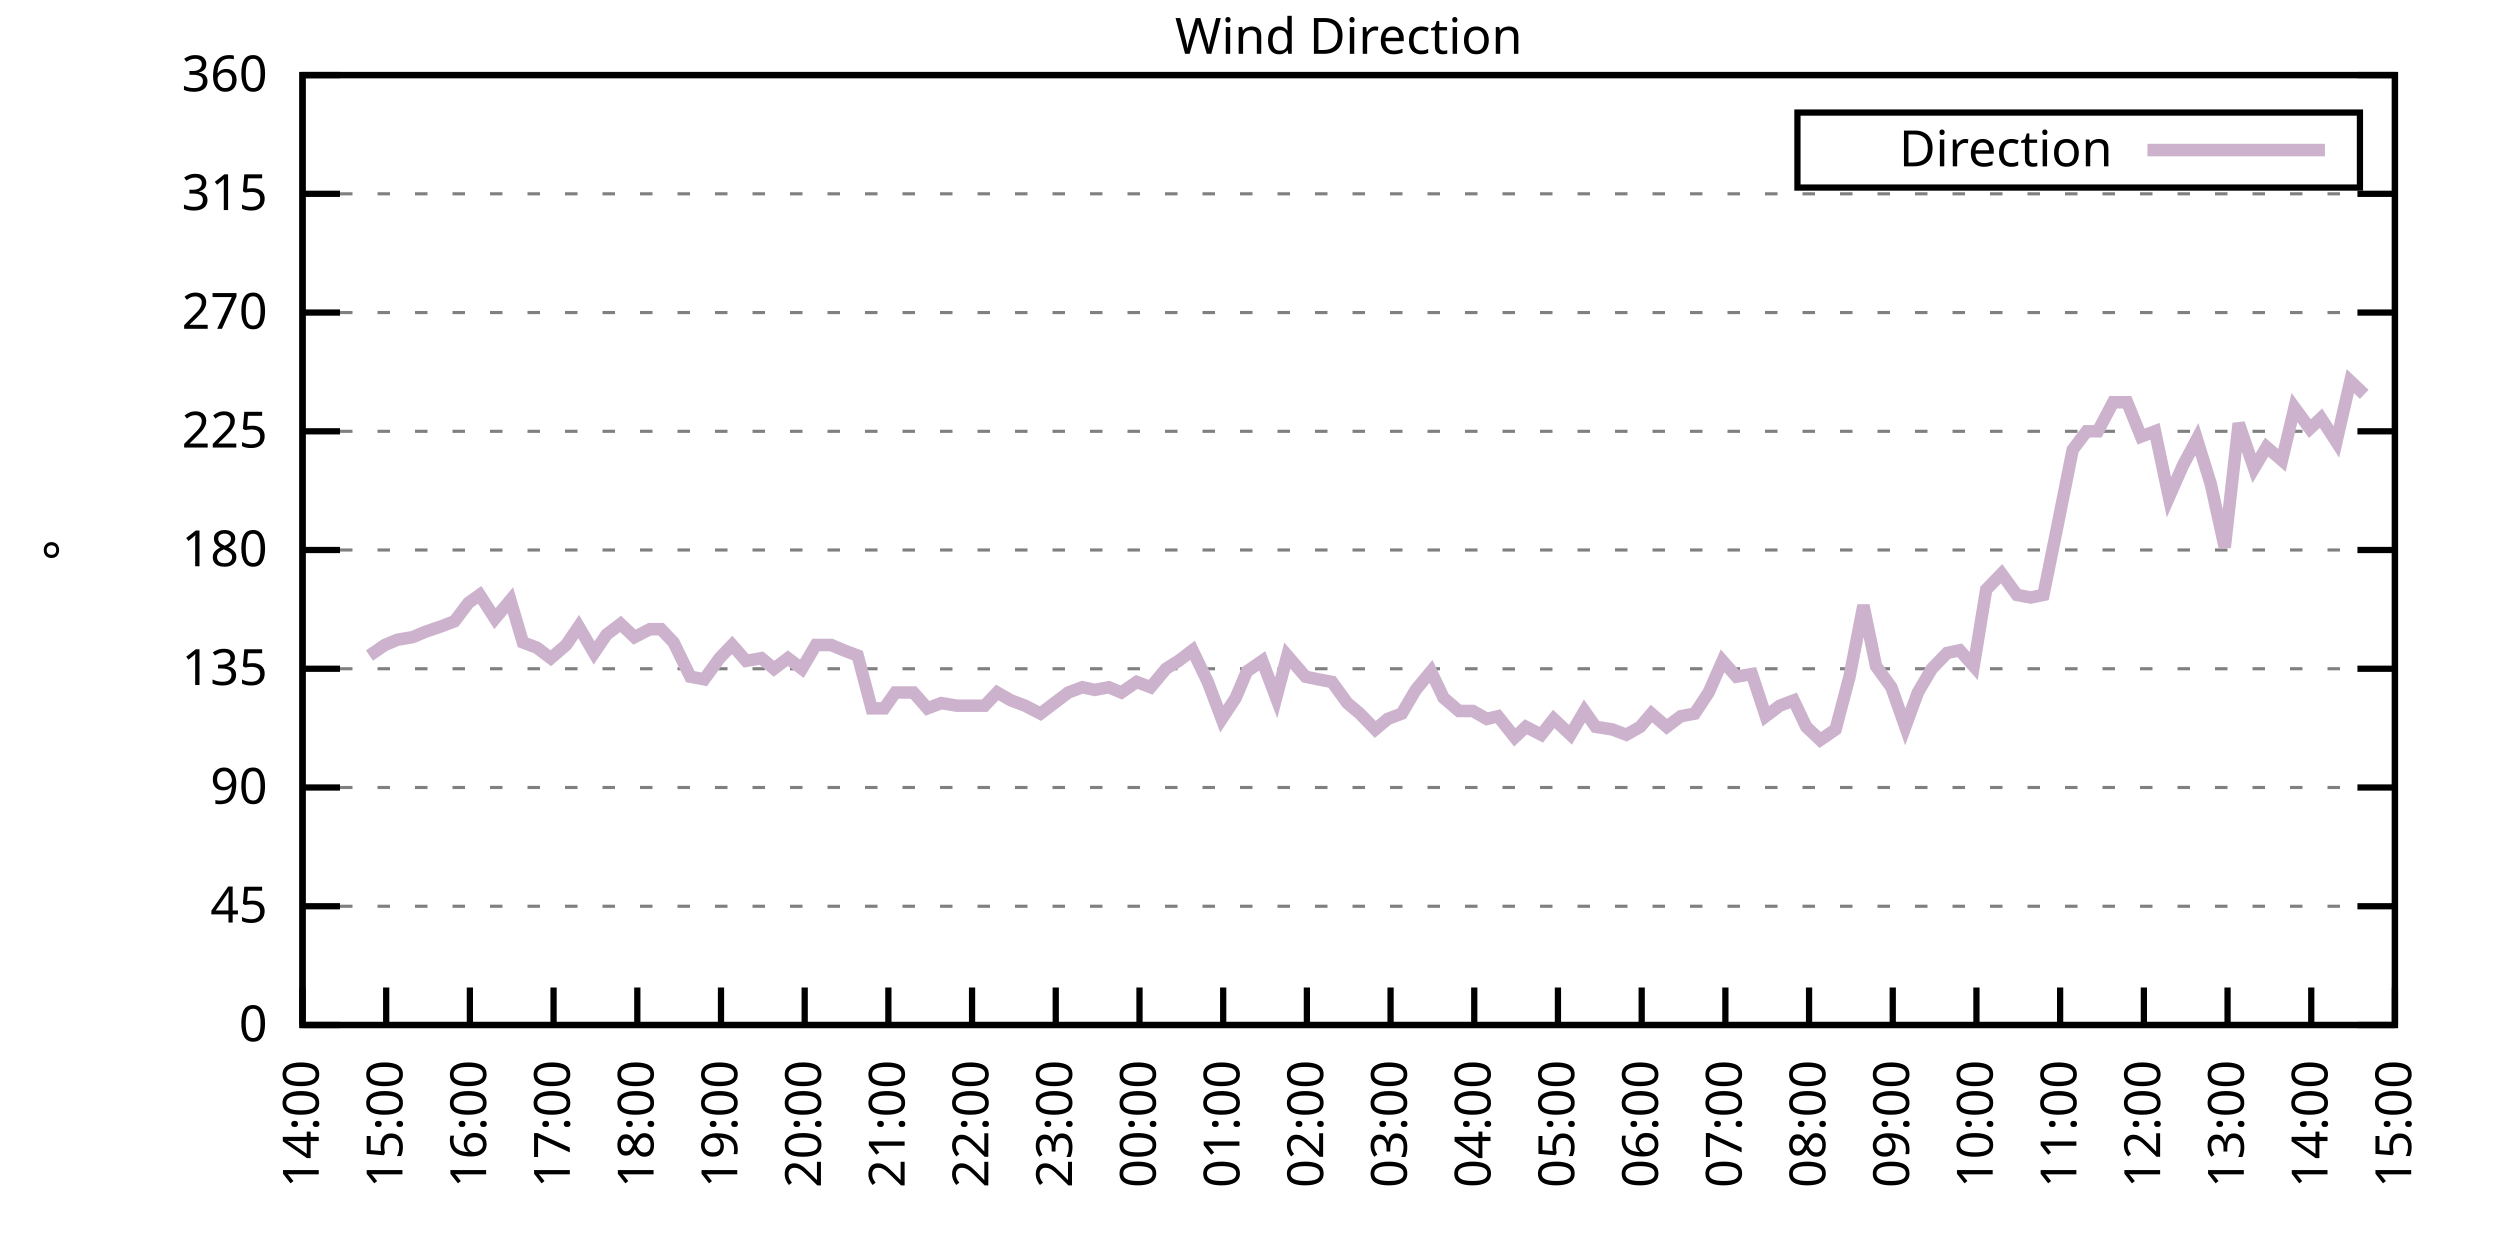
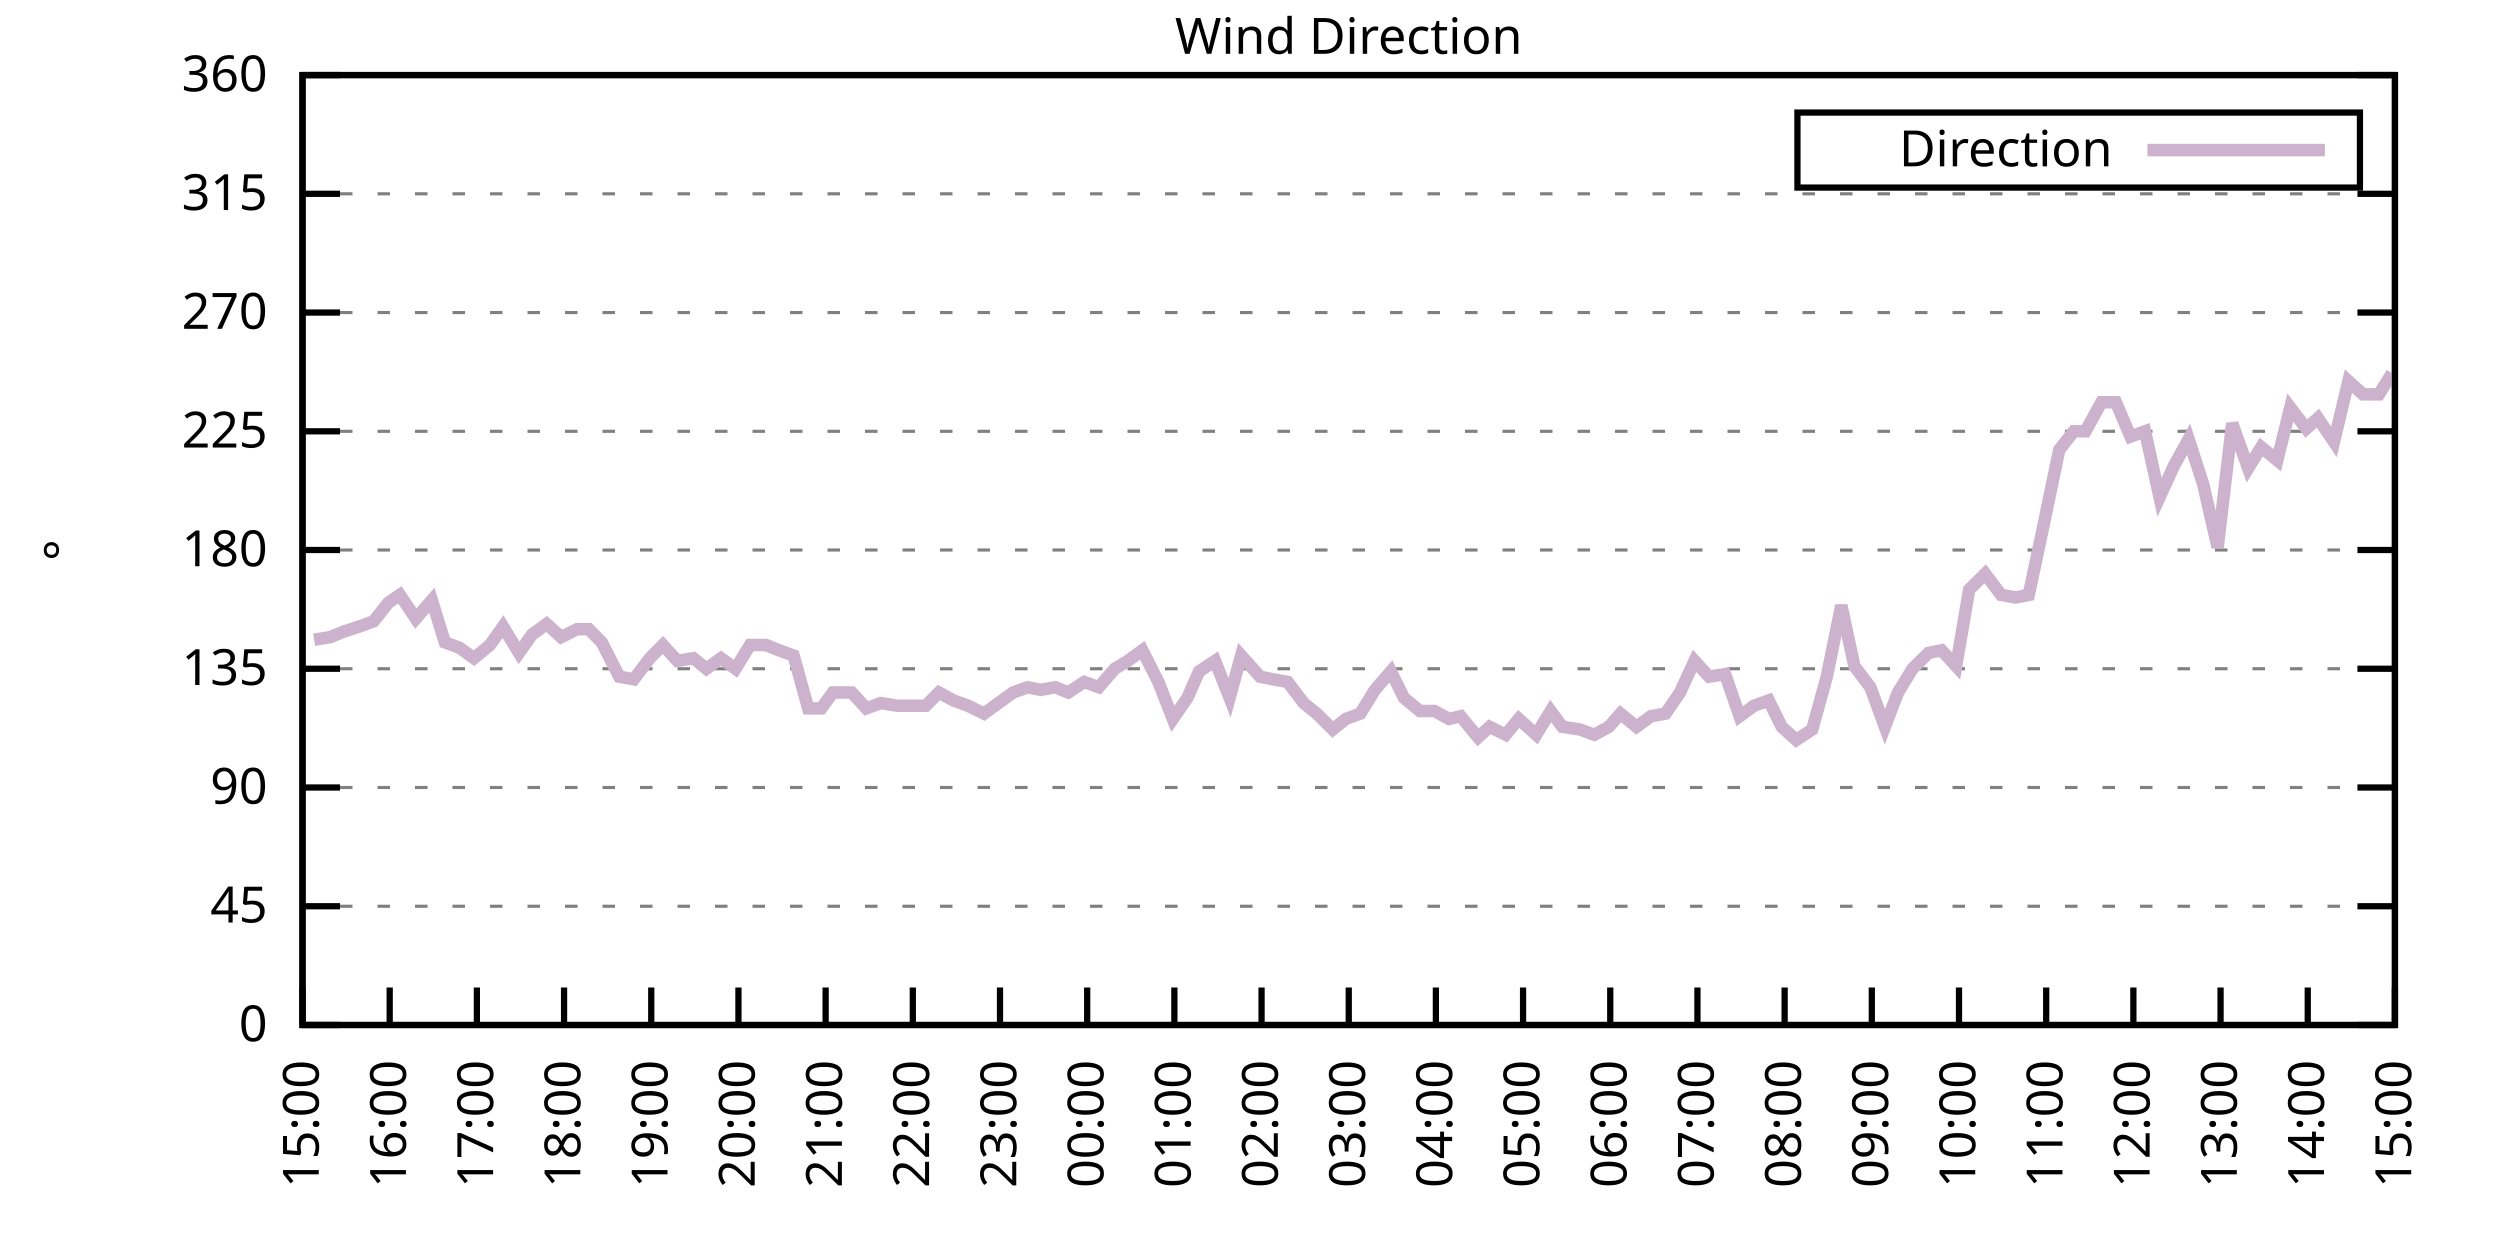
<svg xmlns="http://www.w3.org/2000/svg" xmlns:xlink="http://www.w3.org/1999/xlink" width="400" height="200" viewBox="0 0 400 200">
  <g id="gnuplot_canvas">
    <rect x="0" y="0" width="400" height="200" fill="none" />
    <defs>
      <circle id="gpDot" r="0.5" stroke-width="0.5" stroke="currentColor" />
      <path id="gpPt0" stroke-width="0.333" stroke="currentColor" d="M-1,0 h2 M0,-1 v2" />
      <path id="gpPt1" stroke-width="0.333" stroke="currentColor" d="M-1,-1 L1,1 M1,-1 L-1,1" />
      <path id="gpPt2" stroke-width="0.333" stroke="currentColor" d="M-1,0 L1,0 M0,-1 L0,1 M-1,-1 L1,1 M-1,1 L1,-1" />
      <rect id="gpPt3" stroke-width="0.333" stroke="currentColor" x="-1" y="-1" width="2" height="2" />
      <rect id="gpPt4" stroke-width="0.333" stroke="currentColor" fill="currentColor" x="-1" y="-1" width="2" height="2" />
      <circle id="gpPt5" stroke-width="0.333" stroke="currentColor" cx="0" cy="0" r="1" />
      <use xlink:href="#gpPt5" id="gpPt6" fill="currentColor" stroke="none" />
      <path id="gpPt7" stroke-width="0.333" stroke="currentColor" d="M0,-1.33 L-1.33,0.67 L1.33,0.67 z" />
      <use xlink:href="#gpPt7" id="gpPt8" fill="currentColor" stroke="none" />
      <use xlink:href="#gpPt7" id="gpPt9" stroke="currentColor" transform="rotate(180)" />
      <use xlink:href="#gpPt9" id="gpPt10" fill="currentColor" stroke="none" />
      <use xlink:href="#gpPt3" id="gpPt11" stroke="currentColor" transform="rotate(45)" />
      <use xlink:href="#gpPt11" id="gpPt12" fill="currentColor" stroke="none" />
      <path id="gpPt13" stroke-width="0.333" stroke="currentColor" d="M0,1.330 L1.265,0.411 L0.782,-1.067 L-0.782,-1.076 L-1.265,0.411 z" />
      <use xlink:href="#gpPt13" id="gpPt14" fill="currentColor" stroke="none" />
      <filter id="textbox" filterUnits="objectBoundingBox" x="0" y="0" height="1" width="1">
        <feFlood flood-color="white" flood-opacity="1" result="bgnd" />
        <feComposite in="SourceGraphic" in2="bgnd" operator="atop" />
      </filter>
      <filter id="greybox" filterUnits="objectBoundingBox" x="0" y="0" height="1" width="1">
        <feFlood flood-color="lightgrey" flood-opacity="1" result="grey" />
        <feComposite in="SourceGraphic" in2="grey" operator="atop" />
      </filter>
    </defs>
    <g fill="none" color="white" stroke="currentColor" stroke-width="1.00" stroke-linecap="butt" stroke-linejoin="miter">
</g>
    <g fill="none" color="black" stroke="currentColor" stroke-width="1.00" stroke-linecap="butt" stroke-linejoin="miter">
      <g stroke="none" shape-rendering="crispEdges">
        <polygon fill="rgb(255, 255, 255)" points="48.40,164.00 383.18,164.00 383.18,12.02 48.40,12.02 " />
      </g>
    </g>
    <g fill="none" color="black" stroke="currentColor" stroke-width="1.00" stroke-linecap="butt" stroke-linejoin="miter">
</g>
    <g fill="none" color="black" stroke="black" stroke-width="0.50" stroke-linecap="butt" stroke-linejoin="miter">
</g>
    <g fill="none" color="gray" stroke="currentColor" stroke-width="0.50" stroke-linecap="butt" stroke-linejoin="miter">
      <path stroke="gray" stroke-dasharray="2,4" class="gridline" d="M48.40,164.00 L383.19,164.00  " />
    </g>
    <g fill="none" color="gray" stroke="gray" stroke-width="1.00" stroke-linecap="butt" stroke-linejoin="miter">
</g>
    <g fill="none" color="black" stroke="currentColor" stroke-width="1.00" stroke-linecap="butt" stroke-linejoin="miter">
      <path stroke="black" d="M48.40,164.00 L54.40,164.00 M383.19,164.00 L377.19,164.00  " />
      <g transform="translate(42.80,166.60)" stroke="none" fill="black" font-family="Sans" font-size="8.00" text-anchor="end">
        <text>
          <tspan font-family="Sans"> 0</tspan>
        </text>
      </g>
    </g>
    <g fill="none" color="black" stroke="currentColor" stroke-width="1.00" stroke-linecap="butt" stroke-linejoin="miter">
</g>
    <g fill="none" color="black" stroke="black" stroke-width="0.50" stroke-linecap="butt" stroke-linejoin="miter">
</g>
    <g fill="none" color="gray" stroke="currentColor" stroke-width="0.50" stroke-linecap="butt" stroke-linejoin="miter">
      <path stroke="gray" stroke-dasharray="2,4" class="gridline" d="M48.40,145.00 L383.19,145.00  " />
    </g>
    <g fill="none" color="gray" stroke="gray" stroke-width="1.00" stroke-linecap="butt" stroke-linejoin="miter">
</g>
    <g fill="none" color="black" stroke="currentColor" stroke-width="1.00" stroke-linecap="butt" stroke-linejoin="miter">
      <path stroke="black" d="M48.40,145.00 L54.40,145.00 M383.19,145.00 L377.19,145.00  " />
      <g transform="translate(42.80,147.60)" stroke="none" fill="black" font-family="Sans" font-size="8.00" text-anchor="end">
        <text>
          <tspan font-family="Sans"> 45</tspan>
        </text>
      </g>
    </g>
    <g fill="none" color="black" stroke="currentColor" stroke-width="1.00" stroke-linecap="butt" stroke-linejoin="miter">
</g>
    <g fill="none" color="black" stroke="black" stroke-width="0.50" stroke-linecap="butt" stroke-linejoin="miter">
</g>
    <g fill="none" color="gray" stroke="currentColor" stroke-width="0.50" stroke-linecap="butt" stroke-linejoin="miter">
      <path stroke="gray" stroke-dasharray="2,4" class="gridline" d="M48.40,126.00 L383.19,126.00  " />
    </g>
    <g fill="none" color="gray" stroke="gray" stroke-width="1.00" stroke-linecap="butt" stroke-linejoin="miter">
</g>
    <g fill="none" color="black" stroke="currentColor" stroke-width="1.00" stroke-linecap="butt" stroke-linejoin="miter">
      <path stroke="black" d="M48.40,126.00 L54.40,126.00 M383.19,126.00 L377.19,126.00  " />
      <g transform="translate(42.80,128.60)" stroke="none" fill="black" font-family="Sans" font-size="8.00" text-anchor="end">
        <text>
          <tspan font-family="Sans"> 90</tspan>
        </text>
      </g>
    </g>
    <g fill="none" color="black" stroke="currentColor" stroke-width="1.00" stroke-linecap="butt" stroke-linejoin="miter">
</g>
    <g fill="none" color="black" stroke="black" stroke-width="0.50" stroke-linecap="butt" stroke-linejoin="miter">
</g>
    <g fill="none" color="gray" stroke="currentColor" stroke-width="0.50" stroke-linecap="butt" stroke-linejoin="miter">
      <path stroke="gray" stroke-dasharray="2,4" class="gridline" d="M48.40,107.00 L383.19,107.00  " />
    </g>
    <g fill="none" color="gray" stroke="gray" stroke-width="1.00" stroke-linecap="butt" stroke-linejoin="miter">
</g>
    <g fill="none" color="black" stroke="currentColor" stroke-width="1.00" stroke-linecap="butt" stroke-linejoin="miter">
      <path stroke="black" d="M48.40,107.00 L54.40,107.00 M383.19,107.00 L377.19,107.00  " />
      <g transform="translate(42.80,109.60)" stroke="none" fill="black" font-family="Sans" font-size="8.00" text-anchor="end">
        <text>
          <tspan font-family="Sans"> 135</tspan>
        </text>
      </g>
    </g>
    <g fill="none" color="black" stroke="currentColor" stroke-width="1.00" stroke-linecap="butt" stroke-linejoin="miter">
</g>
    <g fill="none" color="black" stroke="black" stroke-width="0.50" stroke-linecap="butt" stroke-linejoin="miter">
</g>
    <g fill="none" color="gray" stroke="currentColor" stroke-width="0.50" stroke-linecap="butt" stroke-linejoin="miter">
      <path stroke="gray" stroke-dasharray="2,4" class="gridline" d="M48.40,88.00 L383.19,88.00  " />
    </g>
    <g fill="none" color="gray" stroke="gray" stroke-width="1.00" stroke-linecap="butt" stroke-linejoin="miter">
</g>
    <g fill="none" color="black" stroke="currentColor" stroke-width="1.00" stroke-linecap="butt" stroke-linejoin="miter">
      <path stroke="black" d="M48.40,88.00 L54.40,88.00 M383.19,88.00 L377.19,88.00  " />
      <g transform="translate(42.80,90.60)" stroke="none" fill="black" font-family="Sans" font-size="8.00" text-anchor="end">
        <text>
          <tspan font-family="Sans"> 180</tspan>
        </text>
      </g>
    </g>
    <g fill="none" color="black" stroke="currentColor" stroke-width="1.00" stroke-linecap="butt" stroke-linejoin="miter">
</g>
    <g fill="none" color="black" stroke="black" stroke-width="0.50" stroke-linecap="butt" stroke-linejoin="miter">
</g>
    <g fill="none" color="gray" stroke="currentColor" stroke-width="0.50" stroke-linecap="butt" stroke-linejoin="miter">
      <path stroke="gray" stroke-dasharray="2,4" class="gridline" d="M48.40,69.01 L383.19,69.01  " />
    </g>
    <g fill="none" color="gray" stroke="gray" stroke-width="1.00" stroke-linecap="butt" stroke-linejoin="miter">
</g>
    <g fill="none" color="black" stroke="currentColor" stroke-width="1.00" stroke-linecap="butt" stroke-linejoin="miter">
      <path stroke="black" d="M48.40,69.01 L54.40,69.01 M383.19,69.01 L377.19,69.01  " />
      <g transform="translate(42.80,71.61)" stroke="none" fill="black" font-family="Sans" font-size="8.00" text-anchor="end">
        <text>
          <tspan font-family="Sans"> 225</tspan>
        </text>
      </g>
    </g>
    <g fill="none" color="black" stroke="currentColor" stroke-width="1.00" stroke-linecap="butt" stroke-linejoin="miter">
</g>
    <g fill="none" color="black" stroke="black" stroke-width="0.50" stroke-linecap="butt" stroke-linejoin="miter">
</g>
    <g fill="none" color="gray" stroke="currentColor" stroke-width="0.50" stroke-linecap="butt" stroke-linejoin="miter">
      <path stroke="gray" stroke-dasharray="2,4" class="gridline" d="M48.40,50.01 L383.19,50.01  " />
    </g>
    <g fill="none" color="gray" stroke="gray" stroke-width="1.00" stroke-linecap="butt" stroke-linejoin="miter">
</g>
    <g fill="none" color="black" stroke="currentColor" stroke-width="1.00" stroke-linecap="butt" stroke-linejoin="miter">
      <path stroke="black" d="M48.40,50.01 L54.40,50.01 M383.19,50.01 L377.19,50.01  " />
      <g transform="translate(42.80,52.61)" stroke="none" fill="black" font-family="Sans" font-size="8.00" text-anchor="end">
        <text>
          <tspan font-family="Sans"> 270</tspan>
        </text>
      </g>
    </g>
    <g fill="none" color="black" stroke="currentColor" stroke-width="1.00" stroke-linecap="butt" stroke-linejoin="miter">
</g>
    <g fill="none" color="black" stroke="black" stroke-width="0.50" stroke-linecap="butt" stroke-linejoin="miter">
</g>
    <g fill="none" color="gray" stroke="currentColor" stroke-width="0.50" stroke-linecap="butt" stroke-linejoin="miter">
      <path stroke="gray" stroke-dasharray="2,4" class="gridline" d="M48.40,31.01 L383.19,31.01  " />
    </g>
    <g fill="none" color="gray" stroke="gray" stroke-width="1.00" stroke-linecap="butt" stroke-linejoin="miter">
</g>
    <g fill="none" color="black" stroke="currentColor" stroke-width="1.00" stroke-linecap="butt" stroke-linejoin="miter">
      <path stroke="black" d="M48.40,31.01 L54.40,31.01 M383.19,31.01 L377.19,31.01  " />
      <g transform="translate(42.80,33.61)" stroke="none" fill="black" font-family="Sans" font-size="8.00" text-anchor="end">
        <text>
          <tspan font-family="Sans"> 315</tspan>
        </text>
      </g>
    </g>
    <g fill="none" color="black" stroke="currentColor" stroke-width="1.00" stroke-linecap="butt" stroke-linejoin="miter">
</g>
    <g fill="none" color="black" stroke="black" stroke-width="0.50" stroke-linecap="butt" stroke-linejoin="miter">
</g>
    <g fill="none" color="gray" stroke="currentColor" stroke-width="0.50" stroke-linecap="butt" stroke-linejoin="miter">
      <path stroke="gray" stroke-dasharray="2,4" class="gridline" d="M48.40,12.01 L383.19,12.01  " />
    </g>
    <g fill="none" color="gray" stroke="gray" stroke-width="1.00" stroke-linecap="butt" stroke-linejoin="miter">
</g>
    <g fill="none" color="black" stroke="currentColor" stroke-width="1.00" stroke-linecap="butt" stroke-linejoin="miter">
      <path stroke="black" d="M48.40,12.01 L54.40,12.01 M383.19,12.01 L377.19,12.01  " />
      <g transform="translate(42.80,14.61)" stroke="none" fill="black" font-family="Sans" font-size="8.00" text-anchor="end">
        <text>
          <tspan font-family="Sans"> 360</tspan>
        </text>
      </g>
    </g>
    <g fill="none" color="black" stroke="currentColor" stroke-width="1.00" stroke-linecap="butt" stroke-linejoin="miter">
      <path stroke="black" d="M48.40,164.00 L48.40,158.00  " />
      <g transform="translate(51.00,169.60) rotate(270.00)" stroke="none" fill="black" font-family="Sans" font-size="8.00" text-anchor="end">
        <text>
-           <tspan font-family="Sans">14:00</tspan>
-         </text>
-       </g>
-     </g>
-     <g fill="none" color="black" stroke="currentColor" stroke-width="1.00" stroke-linecap="butt" stroke-linejoin="miter">
-       <path stroke="black" d="M61.79,164.00 L61.79,158.00  " />
-       <g transform="translate(64.39,169.60) rotate(270.00)" stroke="none" fill="black" font-family="Sans" font-size="8.00" text-anchor="end">
-         <text>
          <tspan font-family="Sans">15:00</tspan>
        </text>
      </g>
    </g>
    <g fill="none" color="black" stroke="currentColor" stroke-width="1.00" stroke-linecap="butt" stroke-linejoin="miter">
-       <path stroke="black" d="M75.18,164.00 L75.18,158.00  " />
-       <g transform="translate(77.78,169.60) rotate(270.00)" stroke="none" fill="black" font-family="Sans" font-size="8.00" text-anchor="end">
+       <path stroke="black" d="M62.35,164.00 L62.35,158.00  " />
+       <g transform="translate(64.95,169.60) rotate(270.00)" stroke="none" fill="black" font-family="Sans" font-size="8.00" text-anchor="end">
        <text>
          <tspan font-family="Sans">16:00</tspan>
        </text>
      </g>
    </g>
    <g fill="none" color="black" stroke="currentColor" stroke-width="1.00" stroke-linecap="butt" stroke-linejoin="miter">
-       <path stroke="black" d="M88.57,164.00 L88.57,158.00  " />
-       <g transform="translate(91.17,169.60) rotate(270.00)" stroke="none" fill="black" font-family="Sans" font-size="8.00" text-anchor="end">
+       <path stroke="black" d="M76.30,164.00 L76.30,158.00  " />
+       <g transform="translate(78.90,169.60) rotate(270.00)" stroke="none" fill="black" font-family="Sans" font-size="8.00" text-anchor="end">
        <text>
          <tspan font-family="Sans">17:00</tspan>
        </text>
      </g>
    </g>
    <g fill="none" color="black" stroke="currentColor" stroke-width="1.00" stroke-linecap="butt" stroke-linejoin="miter">
-       <path stroke="black" d="M101.97,164.00 L101.97,158.00  " />
-       <g transform="translate(104.57,169.60) rotate(270.00)" stroke="none" fill="black" font-family="Sans" font-size="8.00" text-anchor="end">
+       <path stroke="black" d="M90.25,164.00 L90.25,158.00  " />
+       <g transform="translate(92.85,169.60) rotate(270.00)" stroke="none" fill="black" font-family="Sans" font-size="8.00" text-anchor="end">
        <text>
          <tspan font-family="Sans">18:00</tspan>
        </text>
      </g>
    </g>
    <g fill="none" color="black" stroke="currentColor" stroke-width="1.00" stroke-linecap="butt" stroke-linejoin="miter">
-       <path stroke="black" d="M115.36,164.00 L115.36,158.00  " />
-       <g transform="translate(117.96,169.60) rotate(270.00)" stroke="none" fill="black" font-family="Sans" font-size="8.00" text-anchor="end">
+       <path stroke="black" d="M104.20,164.00 L104.20,158.00  " />
+       <g transform="translate(106.80,169.60) rotate(270.00)" stroke="none" fill="black" font-family="Sans" font-size="8.00" text-anchor="end">
        <text>
          <tspan font-family="Sans">19:00</tspan>
        </text>
      </g>
    </g>
    <g fill="none" color="black" stroke="currentColor" stroke-width="1.00" stroke-linecap="butt" stroke-linejoin="miter">
-       <path stroke="black" d="M128.75,164.00 L128.75,158.00  " />
-       <g transform="translate(131.35,169.60) rotate(270.00)" stroke="none" fill="black" font-family="Sans" font-size="8.00" text-anchor="end">
+       <path stroke="black" d="M118.15,164.00 L118.15,158.00  " />
+       <g transform="translate(120.75,169.60) rotate(270.00)" stroke="none" fill="black" font-family="Sans" font-size="8.00" text-anchor="end">
        <text>
          <tspan font-family="Sans">20:00</tspan>
        </text>
      </g>
    </g>
    <g fill="none" color="black" stroke="currentColor" stroke-width="1.00" stroke-linecap="butt" stroke-linejoin="miter">
-       <path stroke="black" d="M142.14,164.00 L142.14,158.00  " />
-       <g transform="translate(144.74,169.60) rotate(270.00)" stroke="none" fill="black" font-family="Sans" font-size="8.00" text-anchor="end">
+       <path stroke="black" d="M132.10,164.00 L132.10,158.00  " />
+       <g transform="translate(134.70,169.60) rotate(270.00)" stroke="none" fill="black" font-family="Sans" font-size="8.00" text-anchor="end">
        <text>
          <tspan font-family="Sans">21:00</tspan>
        </text>
      </g>
    </g>
    <g fill="none" color="black" stroke="currentColor" stroke-width="1.00" stroke-linecap="butt" stroke-linejoin="miter">
-       <path stroke="black" d="M155.53,164.00 L155.53,158.00  " />
-       <g transform="translate(158.13,169.60) rotate(270.00)" stroke="none" fill="black" font-family="Sans" font-size="8.00" text-anchor="end">
+       <path stroke="black" d="M146.05,164.00 L146.05,158.00  " />
+       <g transform="translate(148.65,169.60) rotate(270.00)" stroke="none" fill="black" font-family="Sans" font-size="8.00" text-anchor="end">
        <text>
          <tspan font-family="Sans">22:00</tspan>
        </text>
      </g>
    </g>
    <g fill="none" color="black" stroke="currentColor" stroke-width="1.00" stroke-linecap="butt" stroke-linejoin="miter">
-       <path stroke="black" d="M168.92,164.00 L168.92,158.00  " />
-       <g transform="translate(171.52,169.60) rotate(270.00)" stroke="none" fill="black" font-family="Sans" font-size="8.00" text-anchor="end">
+       <path stroke="black" d="M160.00,164.00 L160.00,158.00  " />
+       <g transform="translate(162.60,169.60) rotate(270.00)" stroke="none" fill="black" font-family="Sans" font-size="8.00" text-anchor="end">
        <text>
          <tspan font-family="Sans">23:00</tspan>
        </text>
      </g>
    </g>
    <g fill="none" color="black" stroke="currentColor" stroke-width="1.00" stroke-linecap="butt" stroke-linejoin="miter">
-       <path stroke="black" d="M182.32,164.00 L182.32,158.00  " />
-       <g transform="translate(184.92,169.60) rotate(270.00)" stroke="none" fill="black" font-family="Sans" font-size="8.00" text-anchor="end">
+       <path stroke="black" d="M173.95,164.00 L173.95,158.00  " />
+       <g transform="translate(176.55,169.60) rotate(270.00)" stroke="none" fill="black" font-family="Sans" font-size="8.00" text-anchor="end">
        <text>
          <tspan font-family="Sans">00:00</tspan>
        </text>
      </g>
    </g>
    <g fill="none" color="black" stroke="currentColor" stroke-width="1.00" stroke-linecap="butt" stroke-linejoin="miter">
-       <path stroke="black" d="M195.71,164.00 L195.71,158.00  " />
-       <g transform="translate(198.31,169.60) rotate(270.00)" stroke="none" fill="black" font-family="Sans" font-size="8.00" text-anchor="end">
+       <path stroke="black" d="M187.90,164.00 L187.90,158.00  " />
+       <g transform="translate(190.50,169.60) rotate(270.00)" stroke="none" fill="black" font-family="Sans" font-size="8.00" text-anchor="end">
        <text>
          <tspan font-family="Sans">01:00</tspan>
        </text>
      </g>
    </g>
    <g fill="none" color="black" stroke="currentColor" stroke-width="1.00" stroke-linecap="butt" stroke-linejoin="miter">
-       <path stroke="black" d="M209.10,164.00 L209.10,158.00  " />
-       <g transform="translate(211.70,169.60) rotate(270.00)" stroke="none" fill="black" font-family="Sans" font-size="8.00" text-anchor="end">
+       <path stroke="black" d="M201.85,164.00 L201.85,158.00  " />
+       <g transform="translate(204.45,169.60) rotate(270.00)" stroke="none" fill="black" font-family="Sans" font-size="8.00" text-anchor="end">
        <text>
          <tspan font-family="Sans">02:00</tspan>
        </text>
      </g>
    </g>
    <g fill="none" color="black" stroke="currentColor" stroke-width="1.00" stroke-linecap="butt" stroke-linejoin="miter">
-       <path stroke="black" d="M222.49,164.00 L222.49,158.00  " />
-       <g transform="translate(225.09,169.60) rotate(270.00)" stroke="none" fill="black" font-family="Sans" font-size="8.00" text-anchor="end">
+       <path stroke="black" d="M215.80,164.00 L215.80,158.00  " />
+       <g transform="translate(218.40,169.60) rotate(270.00)" stroke="none" fill="black" font-family="Sans" font-size="8.00" text-anchor="end">
        <text>
          <tspan font-family="Sans">03:00</tspan>
        </text>
      </g>
    </g>
    <g fill="none" color="black" stroke="currentColor" stroke-width="1.00" stroke-linecap="butt" stroke-linejoin="miter">
-       <path stroke="black" d="M235.88,164.00 L235.88,158.00  " />
-       <g transform="translate(238.48,169.60) rotate(270.00)" stroke="none" fill="black" font-family="Sans" font-size="8.00" text-anchor="end">
+       <path stroke="black" d="M229.74,164.00 L229.74,158.00  " />
+       <g transform="translate(232.34,169.60) rotate(270.00)" stroke="none" fill="black" font-family="Sans" font-size="8.00" text-anchor="end">
        <text>
          <tspan font-family="Sans">04:00</tspan>
        </text>
      </g>
    </g>
    <g fill="none" color="black" stroke="currentColor" stroke-width="1.00" stroke-linecap="butt" stroke-linejoin="miter">
-       <path stroke="black" d="M249.27,164.00 L249.27,158.00  " />
-       <g transform="translate(251.87,169.60) rotate(270.00)" stroke="none" fill="black" font-family="Sans" font-size="8.00" text-anchor="end">
+       <path stroke="black" d="M243.69,164.00 L243.69,158.00  " />
+       <g transform="translate(246.29,169.60) rotate(270.00)" stroke="none" fill="black" font-family="Sans" font-size="8.00" text-anchor="end">
        <text>
          <tspan font-family="Sans">05:00</tspan>
        </text>
      </g>
    </g>
    <g fill="none" color="black" stroke="currentColor" stroke-width="1.00" stroke-linecap="butt" stroke-linejoin="miter">
-       <path stroke="black" d="M262.67,164.00 L262.67,158.00  " />
-       <g transform="translate(265.27,169.60) rotate(270.00)" stroke="none" fill="black" font-family="Sans" font-size="8.00" text-anchor="end">
+       <path stroke="black" d="M257.64,164.00 L257.64,158.00  " />
+       <g transform="translate(260.24,169.60) rotate(270.00)" stroke="none" fill="black" font-family="Sans" font-size="8.00" text-anchor="end">
        <text>
          <tspan font-family="Sans">06:00</tspan>
        </text>
      </g>
    </g>
    <g fill="none" color="black" stroke="currentColor" stroke-width="1.00" stroke-linecap="butt" stroke-linejoin="miter">
-       <path stroke="black" d="M276.06,164.00 L276.06,158.00  " />
-       <g transform="translate(278.66,169.60) rotate(270.00)" stroke="none" fill="black" font-family="Sans" font-size="8.00" text-anchor="end">
+       <path stroke="black" d="M271.59,164.00 L271.59,158.00  " />
+       <g transform="translate(274.19,169.60) rotate(270.00)" stroke="none" fill="black" font-family="Sans" font-size="8.00" text-anchor="end">
        <text>
          <tspan font-family="Sans">07:00</tspan>
        </text>
      </g>
    </g>
    <g fill="none" color="black" stroke="currentColor" stroke-width="1.00" stroke-linecap="butt" stroke-linejoin="miter">
-       <path stroke="black" d="M289.45,164.00 L289.45,158.00  " />
-       <g transform="translate(292.05,169.60) rotate(270.00)" stroke="none" fill="black" font-family="Sans" font-size="8.00" text-anchor="end">
+       <path stroke="black" d="M285.54,164.00 L285.54,158.00  " />
+       <g transform="translate(288.14,169.60) rotate(270.00)" stroke="none" fill="black" font-family="Sans" font-size="8.00" text-anchor="end">
        <text>
          <tspan font-family="Sans">08:00</tspan>
        </text>
      </g>
    </g>
    <g fill="none" color="black" stroke="currentColor" stroke-width="1.00" stroke-linecap="butt" stroke-linejoin="miter">
-       <path stroke="black" d="M302.84,164.00 L302.84,158.00  " />
-       <g transform="translate(305.44,169.60) rotate(270.00)" stroke="none" fill="black" font-family="Sans" font-size="8.00" text-anchor="end">
+       <path stroke="black" d="M299.49,164.00 L299.49,158.00  " />
+       <g transform="translate(302.09,169.60) rotate(270.00)" stroke="none" fill="black" font-family="Sans" font-size="8.00" text-anchor="end">
        <text>
          <tspan font-family="Sans">09:00</tspan>
        </text>
      </g>
    </g>
    <g fill="none" color="black" stroke="currentColor" stroke-width="1.00" stroke-linecap="butt" stroke-linejoin="miter">
-       <path stroke="black" d="M316.23,164.00 L316.23,158.00  " />
-       <g transform="translate(318.83,169.60) rotate(270.00)" stroke="none" fill="black" font-family="Sans" font-size="8.00" text-anchor="end">
+       <path stroke="black" d="M313.44,164.00 L313.44,158.00  " />
+       <g transform="translate(316.04,169.60) rotate(270.00)" stroke="none" fill="black" font-family="Sans" font-size="8.00" text-anchor="end">
        <text>
          <tspan font-family="Sans">10:00</tspan>
        </text>
      </g>
    </g>
    <g fill="none" color="black" stroke="currentColor" stroke-width="1.00" stroke-linecap="butt" stroke-linejoin="miter">
-       <path stroke="black" d="M329.62,164.00 L329.62,158.00  " />
-       <g transform="translate(332.22,169.60) rotate(270.00)" stroke="none" fill="black" font-family="Sans" font-size="8.00" text-anchor="end">
+       <path stroke="black" d="M327.39,164.00 L327.39,158.00  " />
+       <g transform="translate(329.99,169.60) rotate(270.00)" stroke="none" fill="black" font-family="Sans" font-size="8.00" text-anchor="end">
        <text>
          <tspan font-family="Sans">11:00</tspan>
        </text>
      </g>
    </g>
    <g fill="none" color="black" stroke="currentColor" stroke-width="1.00" stroke-linecap="butt" stroke-linejoin="miter">
-       <path stroke="black" d="M343.02,164.00 L343.02,158.00  " />
-       <g transform="translate(345.62,169.60) rotate(270.00)" stroke="none" fill="black" font-family="Sans" font-size="8.00" text-anchor="end">
+       <path stroke="black" d="M341.34,164.00 L341.34,158.00  " />
+       <g transform="translate(343.94,169.60) rotate(270.00)" stroke="none" fill="black" font-family="Sans" font-size="8.00" text-anchor="end">
        <text>
          <tspan font-family="Sans">12:00</tspan>
        </text>
      </g>
    </g>
    <g fill="none" color="black" stroke="currentColor" stroke-width="1.00" stroke-linecap="butt" stroke-linejoin="miter">
-       <path stroke="black" d="M356.41,164.00 L356.41,158.00  " />
-       <g transform="translate(359.01,169.60) rotate(270.00)" stroke="none" fill="black" font-family="Sans" font-size="8.00" text-anchor="end">
+       <path stroke="black" d="M355.29,164.00 L355.29,158.00  " />
+       <g transform="translate(357.89,169.60) rotate(270.00)" stroke="none" fill="black" font-family="Sans" font-size="8.00" text-anchor="end">
        <text>
          <tspan font-family="Sans">13:00</tspan>
        </text>
      </g>
    </g>
    <g fill="none" color="black" stroke="currentColor" stroke-width="1.00" stroke-linecap="butt" stroke-linejoin="miter">
-       <path stroke="black" d="M369.80,164.00 L369.80,158.00  " />
-       <g transform="translate(372.40,169.60) rotate(270.00)" stroke="none" fill="black" font-family="Sans" font-size="8.00" text-anchor="end">
+       <path stroke="black" d="M369.24,164.00 L369.24,158.00  " />
+       <g transform="translate(371.84,169.60) rotate(270.00)" stroke="none" fill="black" font-family="Sans" font-size="8.00" text-anchor="end">
        <text>
          <tspan font-family="Sans">14:00</tspan>
        </text>
      </g>
    </g>
    <g fill="none" color="black" stroke="currentColor" stroke-width="1.00" stroke-linecap="butt" stroke-linejoin="miter">
      <path stroke="black" d="M383.19,164.00 L383.19,158.00  " />
      <g transform="translate(385.79,169.60) rotate(270.00)" stroke="none" fill="black" font-family="Sans" font-size="8.00" text-anchor="end">
        <text>
          <tspan font-family="Sans">15:00</tspan>
        </text>
      </g>
    </g>
    <g fill="none" color="black" stroke="currentColor" stroke-width="1.00" stroke-linecap="butt" stroke-linejoin="miter">
</g>
    <g fill="none" color="black" stroke="currentColor" stroke-width="1.00" stroke-linecap="butt" stroke-linejoin="miter">
      <path stroke="black" d="M48.40,12.01 L48.40,164.00 L383.19,164.00 L383.19,12.01 L48.40,12.01 Z  " />
    </g>
    <g fill="none" color="black" stroke="currentColor" stroke-width="1.00" stroke-linecap="butt" stroke-linejoin="miter">
</g>
    <g fill="none" color="black" stroke="currentColor" stroke-width="1.00" stroke-linecap="butt" stroke-linejoin="miter">
      <path stroke="black" d="M287.59,30.01 L287.59,18.01 L377.59,18.01 L377.59,30.01 L287.59,30.01 Z  " />
    </g>
    <g id="Wind_direction_plot_1">
      <g fill="none" color="white" stroke="black" stroke-width="2.00" stroke-linecap="butt" stroke-linejoin="miter">
</g>
      <g fill="none" color="black" stroke="currentColor" stroke-width="2.00" stroke-linecap="butt" stroke-linejoin="miter">
        <g transform="translate(337.99,26.61)" stroke="none" fill="black" font-family="Sans" font-size="8.00" text-anchor="end">
          <text>
            <tspan font-family="Sans">Direction</tspan>
          </text>
        </g>
      </g>
      <g fill="none" color="black" stroke="currentColor" stroke-width="2.00" stroke-linecap="butt" stroke-linejoin="miter">
-         <path stroke="rgb(204, 178, 204)" d="M343.59,24.01 L371.99,24.01 M59.11,104.89 L61.57,103.20 L63.58,102.36 L66.03,101.94 L68.04,101.09 L70.50,100.25   L72.73,99.40 L74.96,96.45 L76.75,95.18 L79.20,98.98 L81.66,96.03 L83.66,102.78 L85.90,103.63 L88.13,105.31   L90.58,103.20 L92.59,100.25 L95.05,104.47 L97.06,101.52 L99.29,99.83 L101.52,101.94 L103.98,100.67 L105.76,100.67   L107.77,102.78 L110.45,108.27 L112.68,108.69 L115.13,105.31 L117.14,103.20 L119.38,105.74 L121.83,105.31 L123.84,107.00   L126.07,105.31 L128.30,107.00 L130.54,103.20 L132.99,103.20 L135.00,104.05 L137.23,104.89 L139.46,113.34 L141.47,113.34   L143.26,110.80 L146.16,110.80 L148.39,113.34 L150.62,112.49 L153.08,112.91 L155.09,112.91 L157.54,112.91 L159.55,110.80   L161.78,112.07 L164.01,112.91 L166.47,114.18 L168.70,112.49 L170.93,110.80 L173.17,109.96 L175.17,110.38 L177.41,109.96   L179.41,110.80 L181.87,109.11 L184.10,109.96 L186.56,107.00 L188.57,105.74 L190.80,104.05 L193.25,109.11 L195.48,115.03   L197.72,111.65 L199.50,107.43 L201.96,105.74 L204.19,111.65 L205.97,104.89 L208.88,108.27 L210.88,108.69 L213.12,109.11   L215.57,112.49 L217.58,114.18 L220.04,116.71 L222.04,115.03 L224.28,114.18 L226.51,110.38 L228.96,107.43 L230.97,111.65   L233.43,113.76 L235.66,113.76 L237.89,115.03 L239.68,114.60 L242.36,117.98 L244.14,116.29 L246.60,117.56 L248.60,115.03   L251.28,117.56 L253.51,113.76 L255.30,116.29 L257.98,116.71 L260.21,117.56 L262.44,116.29 L264.23,114.18 L266.68,116.29   L268.92,114.60 L271.15,114.18 L273.38,110.80 L275.61,105.74 L277.84,108.27 L280.30,107.85 L282.53,114.60 L284.76,112.91   L286.99,112.07 L289.00,116.29 L291.23,118.40 L293.69,116.71 L295.92,108.27 L298.15,96.87 L300.16,106.58 L302.62,109.96   L304.85,116.29 L306.86,110.80 L309.09,107.00 L311.54,104.47 L313.55,104.05 L315.79,106.58 L317.79,94.34 L320.25,91.80   L322.70,95.18 L324.94,95.60 L326.95,95.18 L329.18,84.21 L331.63,71.96 L333.86,69.01 L335.65,69.01 L338.10,64.36   L340.34,64.36 L342.57,69.85 L344.80,69.01 L347.03,79.56 L349.26,74.49 L351.50,70.27 L353.73,77.45 L355.96,87.58   L358.19,67.74 L360.65,74.92 L362.66,71.54 L365.11,73.65 L367.12,65.21 L369.58,68.58 L371.36,66.90 L373.82,70.70   L376.05,60.98 L378.28,63.10  " />
+         <path stroke="rgb(204, 178, 204)" d="M343.59,24.01 L371.99,24.01 M50.26,102.36 L52.82,101.94 L54.91,101.09 L57.47,100.25 L59.79,99.40 L62.12,96.45   L63.98,95.18 L66.53,98.98 L69.09,96.03 L71.18,102.78 L73.51,103.63 L75.83,105.31 L78.39,103.20 L80.48,100.25   L83.04,104.47 L85.13,101.52 L87.46,99.83 L89.78,101.94 L92.34,100.67 L94.20,100.67 L96.29,102.78 L99.08,108.27   L101.41,108.69 L103.97,105.31 L106.06,103.20 L108.38,105.74 L110.94,105.31 L113.03,107.00 L115.36,105.31 L117.68,107.00   L120.01,103.20 L122.57,103.20 L124.66,104.05 L126.98,104.89 L129.31,113.34 L131.40,113.34 L133.26,110.80 L136.28,110.80   L138.61,113.34 L140.93,112.49 L143.49,112.91 L145.58,112.91 L148.14,112.91 L150.23,110.80 L152.56,112.07 L154.88,112.91   L157.44,114.18 L159.76,112.49 L162.09,110.80 L164.41,109.96 L166.51,110.38 L168.83,109.96 L170.92,110.80 L173.48,109.11   L175.81,109.96 L178.36,107.00 L180.46,105.74 L182.78,104.05 L185.34,109.11 L187.66,115.03 L189.99,111.65 L191.85,107.43   L194.41,105.74 L196.73,111.65 L198.59,104.89 L201.61,108.27 L203.71,108.69 L206.03,109.11 L208.59,112.49 L210.68,114.18   L213.24,116.71 L215.33,115.03 L217.65,114.18 L219.98,110.38 L222.54,107.43 L224.63,111.65 L227.19,113.76 L229.51,113.76   L231.84,115.03 L233.70,114.60 L236.49,117.98 L238.35,116.29 L240.90,117.56 L243.00,115.03 L245.79,117.56 L248.11,113.76   L249.97,116.29 L252.76,116.71 L255.09,117.56 L257.41,116.29 L259.27,114.18 L261.83,116.29 L264.15,114.60 L266.48,114.18   L268.80,110.80 L271.13,105.74 L273.45,108.27 L276.01,107.85 L278.34,114.60 L280.66,112.91 L282.99,112.07 L285.08,116.29   L287.40,118.40 L289.96,116.71 L292.29,108.27 L294.61,96.87 L296.70,106.58 L299.26,109.96 L301.58,116.29 L303.68,110.80   L306.00,107.00 L308.56,104.47 L310.65,104.05 L312.98,106.58 L315.07,94.34 L317.63,91.80 L320.18,95.18 L322.51,95.60   L324.60,95.18 L326.93,84.21 L329.48,71.96 L331.81,69.01 L333.67,69.01 L336.23,64.36 L338.55,64.36 L340.88,69.85   L343.20,69.01 L345.53,79.56 L347.85,74.49 L350.18,70.27 L352.50,77.45 L354.83,87.58 L357.15,67.74 L359.71,74.92   L361.80,71.54 L364.36,73.65 L366.45,65.21 L369.01,68.58 L370.87,66.90 L373.43,70.70 L375.75,60.98 L378.08,63.10   L380.63,63.10 L382.73,59.72  " />
      </g>
    </g>
    <g fill="none" color="black" stroke="currentColor" stroke-width="2.00" stroke-linecap="butt" stroke-linejoin="miter">
</g>
    <g fill="none" color="black" stroke="black" stroke-width="1.00" stroke-linecap="butt" stroke-linejoin="miter">
</g>
    <g fill="none" color="black" stroke="currentColor" stroke-width="1.00" stroke-linecap="butt" stroke-linejoin="miter">
      <path stroke="black" d="M48.40,12.01 L48.40,164.00 L383.19,164.00 L383.19,12.01 L48.40,12.01 Z  " />
      <g transform="translate(12.80,88.01) rotate(270.00)" stroke="none" fill="black" font-family="Sans" font-size="8.00" text-anchor="middle">
        <text>
          <tspan font-family="Sans">°</tspan>
        </text>
      </g>
    </g>
    <g fill="none" color="black" stroke="currentColor" stroke-width="1.00" stroke-linecap="butt" stroke-linejoin="miter">
</g>
    <g fill="none" color="black" stroke="currentColor" stroke-width="1.00" stroke-linecap="butt" stroke-linejoin="miter">
      <g transform="translate(215.79,8.61)" stroke="none" fill="black" font-family="Sans" font-size="8.00" text-anchor="middle">
        <text>
          <tspan font-family="Sans">Wind Direction</tspan>
        </text>
      </g>
    </g>
    <g fill="none" color="black" stroke="currentColor" stroke-width="1.00" stroke-linecap="butt" stroke-linejoin="miter">
</g>
  </g>
</svg>
